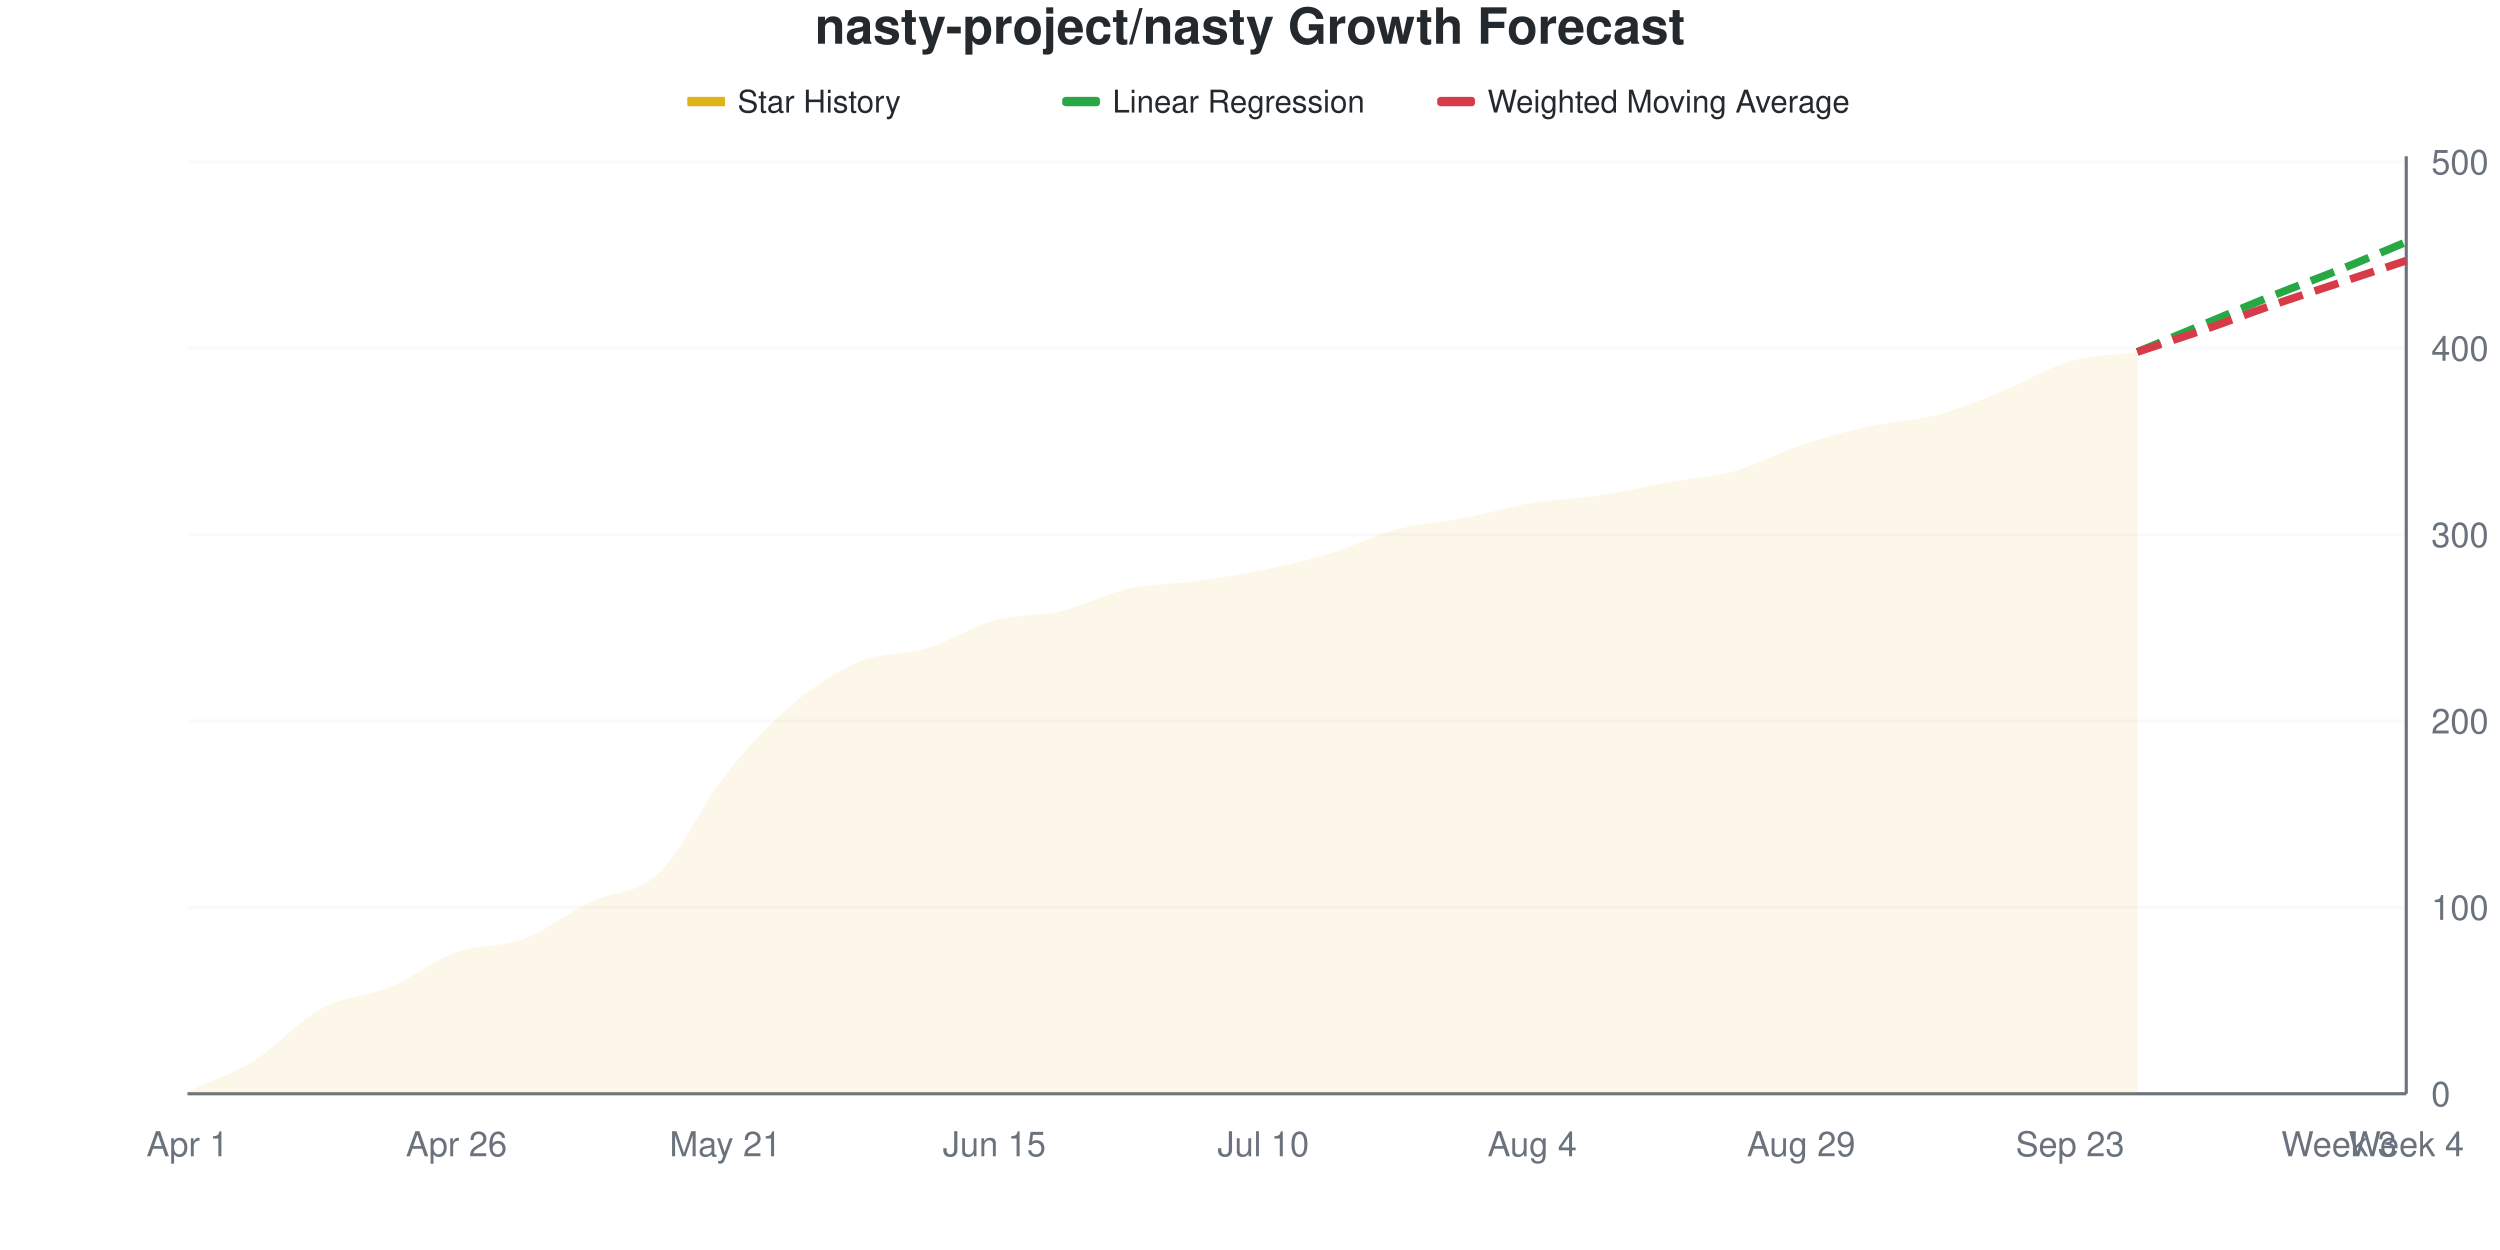
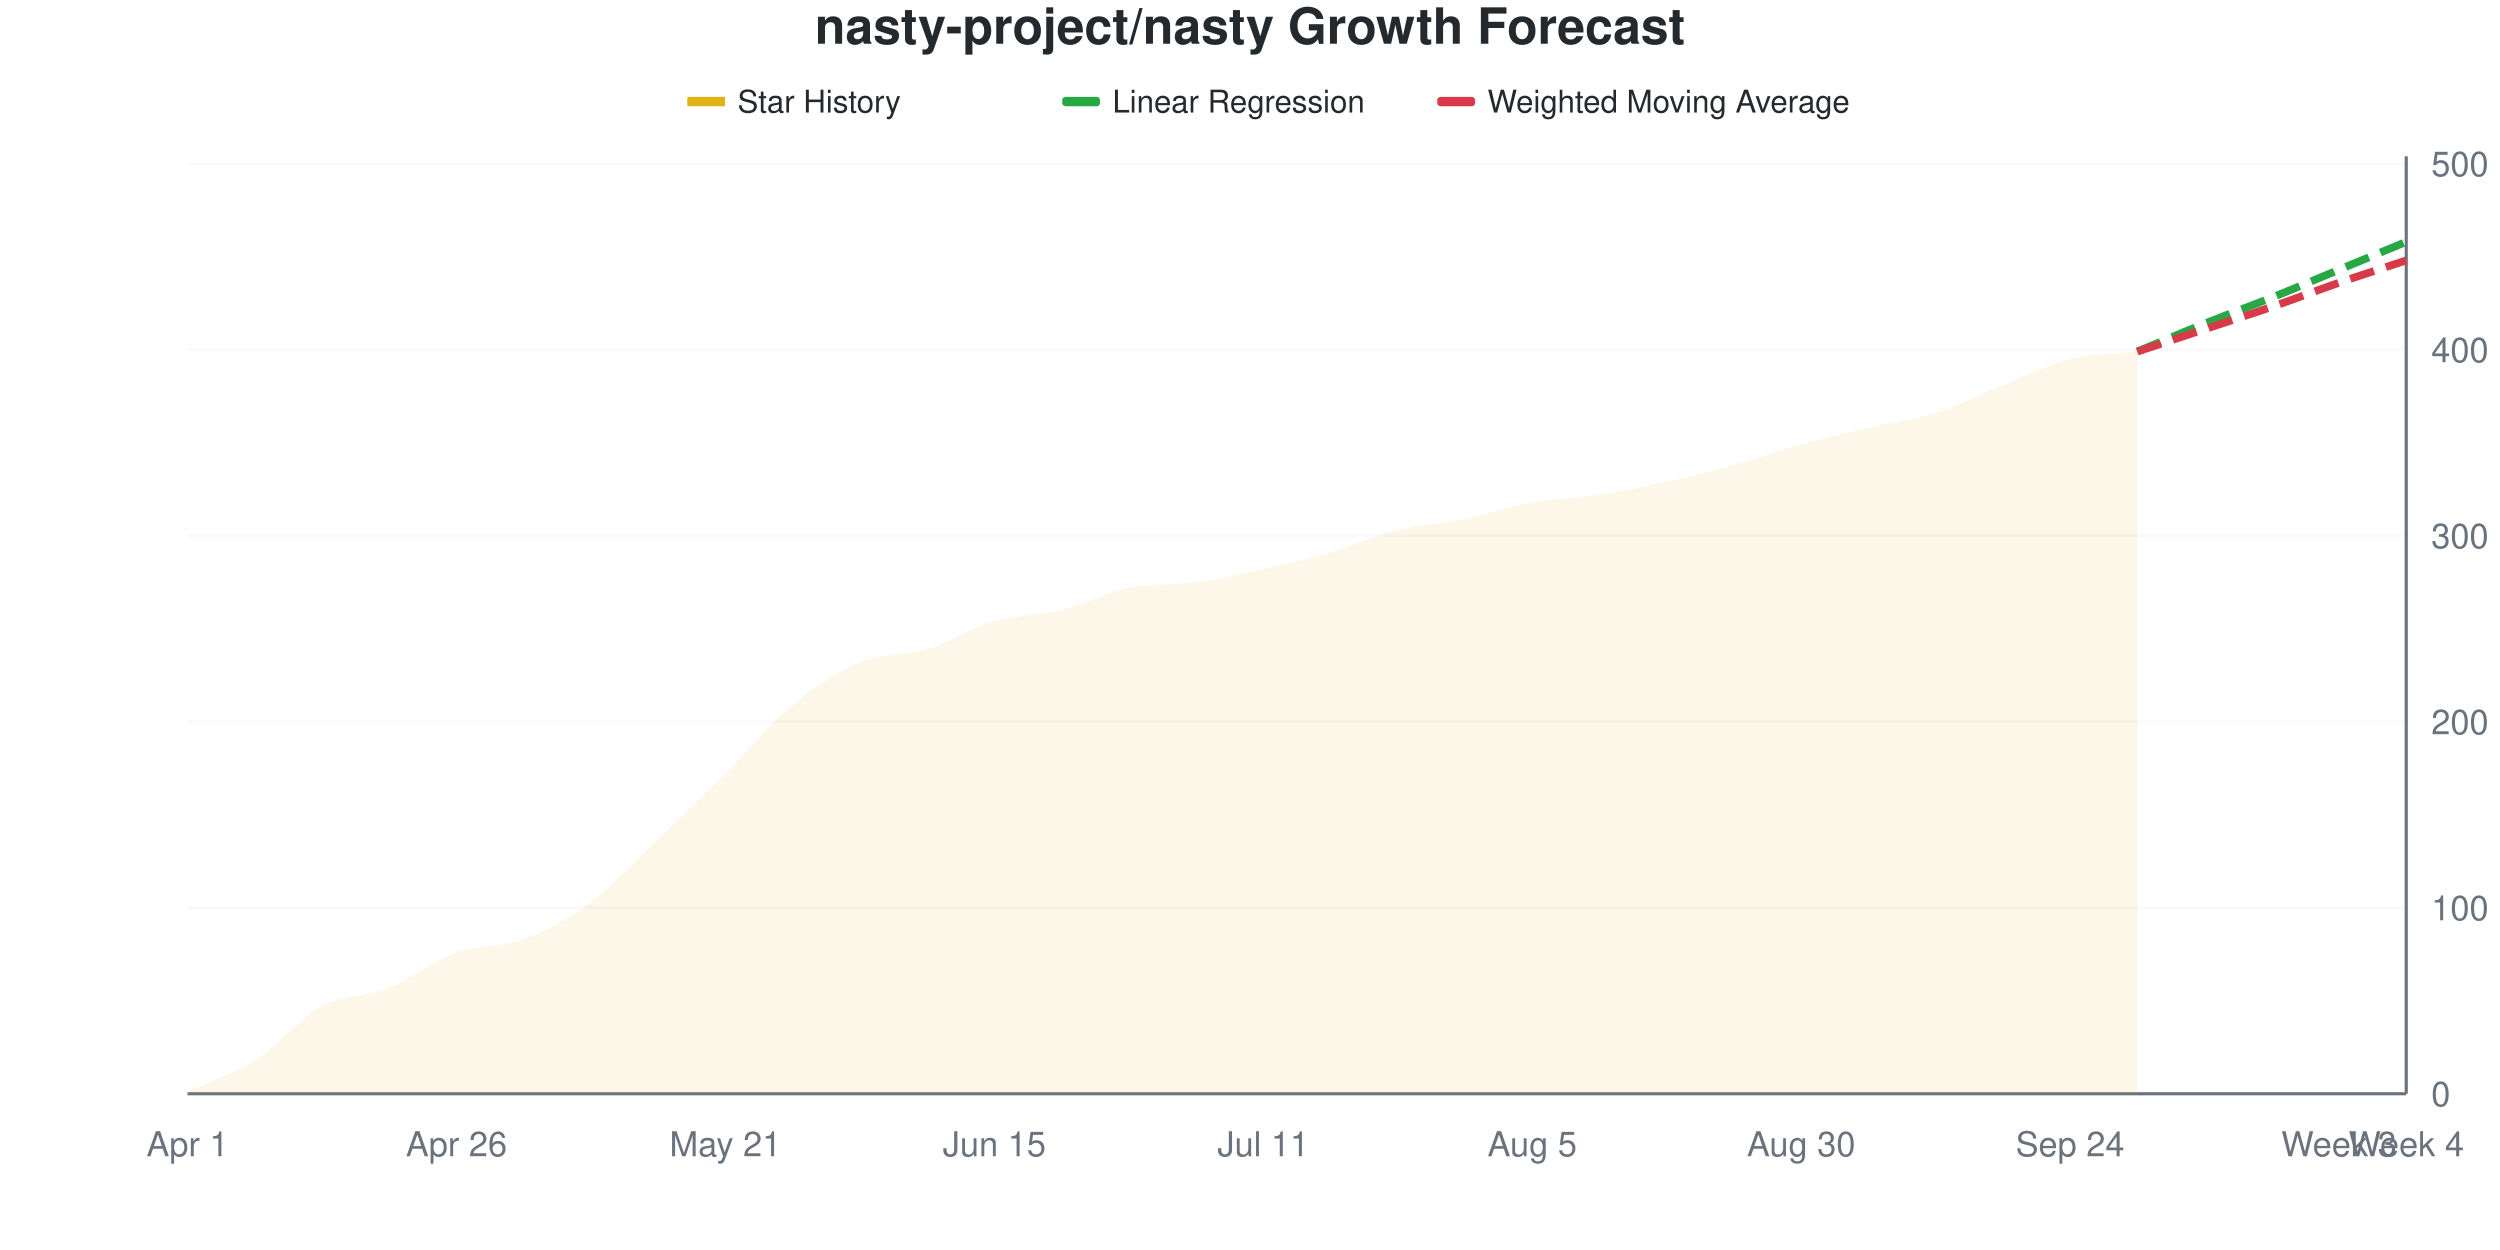
<svg xmlns="http://www.w3.org/2000/svg" viewBox="0 0 800 400" width="800" height="400">
  <style>
    @keyframes drawLine {
      to { stroke-dashoffset: 0; }
    }
    @keyframes fadeInPoint {
      from { opacity: 0; }
      to { opacity: 1; }
    }
    .data-line-0 {
-       stroke-dasharray: 1029;
-       stroke-dashoffset: 1029;
+       stroke-dasharray: 1025;
+       stroke-dashoffset: 1025;
      animation: drawLine 2s ease-out forwards;
    }
    .data-point {
      opacity: 0;
      animation: fadeInPoint 0.5s ease-out forwards;
    }
    .chart-bg { fill: #fff; }
    .chart-text { fill: #24292e; }
    .chart-muted { fill: #6a737d; }
    .chart-grid { stroke: #eee; }
    .chart-axis { stroke: #6a737d; }
    @media (prefers-color-scheme: dark) {
      .chart-bg { fill: #0d1117; }
      .chart-text { fill: #e6edf3; }
      .chart-muted { fill: #8b949e; }
      .chart-grid { stroke: #21262d; }
      .chart-axis { stroke: #8b949e; }
    }
  </style>
  <rect width="800" height="400" class="chart-bg" />
  <text x="400" y="14" text-anchor="middle" class="chart-text" font-size="16" font-weight="bold" font-family="-apple-system, BlinkMacSystemFont, 'Segoe UI', Helvetica, Arial, sans-serif">nasty-project/nasty Growth Forecast</text>
  <g class="legend">
    <rect x="220" y="31" width="12" height="3" fill="#dfb317" />
    <line x1="220" y1="32.5" x2="232" y2="32.5" stroke="#dfb317" stroke-width="2" />
    <text x="236" y="36" class="chart-text" font-size="10" font-family="-apple-system, BlinkMacSystemFont, 'Segoe UI', Helvetica, Arial, sans-serif">Star History</text>
    <rect x="340" y="31" width="12" height="3" fill="#28a745" rx="1" />
    <line x1="340" y1="32.5" x2="352" y2="32.5" stroke="#28a745" stroke-width="2" stroke-dasharray="4,2" />
    <text x="356" y="36" class="chart-text" font-size="10" font-family="-apple-system, BlinkMacSystemFont, 'Segoe UI', Helvetica, Arial, sans-serif">Linear Regression</text>
    <rect x="460" y="31" width="12" height="3" fill="#d73a49" rx="1" />
    <line x1="460" y1="32.5" x2="472" y2="32.5" stroke="#d73a49" stroke-width="2" stroke-dasharray="4,2" />
    <text x="476" y="36" class="chart-text" font-size="10" font-family="-apple-system, BlinkMacSystemFont, 'Segoe UI', Helvetica, Arial, sans-serif">Weighted Moving Average</text>
  </g>
  <g class="grid">
    <line x1="60" y1="350" x2="770" y2="350" class="chart-grid" stroke-opacity="0.3" />
    <text x="778" y="354" text-anchor="start" class="chart-muted" font-size="11" font-family="-apple-system, BlinkMacSystemFont, 'Segoe UI', Helvetica, Arial, sans-serif">0</text>
-     <line x1="60" y1="290.358" x2="770" y2="290.358" class="chart-grid" stroke-opacity="0.3" />
-     <text x="778" y="294.358" text-anchor="start" class="chart-muted" font-size="11" font-family="-apple-system, BlinkMacSystemFont, 'Segoe UI', Helvetica, Arial, sans-serif">100</text>
-     <line x1="60" y1="230.716" x2="770" y2="230.716" class="chart-grid" stroke-opacity="0.3" />
-     <text x="778" y="234.716" text-anchor="start" class="chart-muted" font-size="11" font-family="-apple-system, BlinkMacSystemFont, 'Segoe UI', Helvetica, Arial, sans-serif">200</text>
-     <line x1="60" y1="171.074" x2="770" y2="171.074" class="chart-grid" stroke-opacity="0.3" />
-     <text x="778" y="175.074" text-anchor="start" class="chart-muted" font-size="11" font-family="-apple-system, BlinkMacSystemFont, 'Segoe UI', Helvetica, Arial, sans-serif">300</text>
-     <line x1="60" y1="111.431" x2="770" y2="111.431" class="chart-grid" stroke-opacity="0.3" />
-     <text x="778" y="115.431" text-anchor="start" class="chart-muted" font-size="11" font-family="-apple-system, BlinkMacSystemFont, 'Segoe UI', Helvetica, Arial, sans-serif">400</text>
-     <line x1="60" y1="51.789" x2="770" y2="51.789" class="chart-grid" stroke-opacity="0.3" />
-     <text x="778" y="55.789" text-anchor="start" class="chart-muted" font-size="11" font-family="-apple-system, BlinkMacSystemFont, 'Segoe UI', Helvetica, Arial, sans-serif">500</text>
+     <line x1="60" y1="290.476" x2="770" y2="290.476" class="chart-grid" stroke-opacity="0.3" />
+     <text x="778" y="294.476" text-anchor="start" class="chart-muted" font-size="11" font-family="-apple-system, BlinkMacSystemFont, 'Segoe UI', Helvetica, Arial, sans-serif">100</text>
+     <line x1="60" y1="230.952" x2="770" y2="230.952" class="chart-grid" stroke-opacity="0.3" />
+     <text x="778" y="234.952" text-anchor="start" class="chart-muted" font-size="11" font-family="-apple-system, BlinkMacSystemFont, 'Segoe UI', Helvetica, Arial, sans-serif">200</text>
+     <line x1="60" y1="171.429" x2="770" y2="171.429" class="chart-grid" stroke-opacity="0.3" />
+     <text x="778" y="175.429" text-anchor="start" class="chart-muted" font-size="11" font-family="-apple-system, BlinkMacSystemFont, 'Segoe UI', Helvetica, Arial, sans-serif">300</text>
+     <line x1="60" y1="111.905" x2="770" y2="111.905" class="chart-grid" stroke-opacity="0.3" />
+     <text x="778" y="115.905" text-anchor="start" class="chart-muted" font-size="11" font-family="-apple-system, BlinkMacSystemFont, 'Segoe UI', Helvetica, Arial, sans-serif">400</text>
+     <line x1="60" y1="52.381" x2="770" y2="52.381" class="chart-grid" stroke-opacity="0.3" />
+     <text x="778" y="56.381" text-anchor="start" class="chart-muted" font-size="11" font-family="-apple-system, BlinkMacSystemFont, 'Segoe UI', Helvetica, Arial, sans-serif">500</text>
  </g>
  <g class="milestones">
    
  </g>
  <g class="x-axis">
    <text x="60" y="370" text-anchor="middle" class="chart-muted" font-size="11" font-family="-apple-system, BlinkMacSystemFont, 'Segoe UI', Helvetica, Arial, sans-serif">Apr 1</text>
    <text x="146.061" y="370" text-anchor="middle" class="chart-muted" font-size="11" font-family="-apple-system, BlinkMacSystemFont, 'Segoe UI', Helvetica, Arial, sans-serif">Apr 26</text>
    <text x="232.121" y="370" text-anchor="middle" class="chart-muted" font-size="11" font-family="-apple-system, BlinkMacSystemFont, 'Segoe UI', Helvetica, Arial, sans-serif">May 21</text>
    <text x="318.182" y="370" text-anchor="middle" class="chart-muted" font-size="11" font-family="-apple-system, BlinkMacSystemFont, 'Segoe UI', Helvetica, Arial, sans-serif">Jun 15</text>
-     <text x="404.242" y="370" text-anchor="middle" class="chart-muted" font-size="11" font-family="-apple-system, BlinkMacSystemFont, 'Segoe UI', Helvetica, Arial, sans-serif">Jul 10</text>
-     <text x="490.303" y="370" text-anchor="middle" class="chart-muted" font-size="11" font-family="-apple-system, BlinkMacSystemFont, 'Segoe UI', Helvetica, Arial, sans-serif">Aug 4</text>
-     <text x="576.364" y="370" text-anchor="middle" class="chart-muted" font-size="11" font-family="-apple-system, BlinkMacSystemFont, 'Segoe UI', Helvetica, Arial, sans-serif">Aug 29</text>
-     <text x="662.424" y="370" text-anchor="middle" class="chart-muted" font-size="11" font-family="-apple-system, BlinkMacSystemFont, 'Segoe UI', Helvetica, Arial, sans-serif">Sep 23</text>
+     <text x="404.242" y="370" text-anchor="middle" class="chart-muted" font-size="11" font-family="-apple-system, BlinkMacSystemFont, 'Segoe UI', Helvetica, Arial, sans-serif">Jul 11</text>
+     <text x="490.303" y="370" text-anchor="middle" class="chart-muted" font-size="11" font-family="-apple-system, BlinkMacSystemFont, 'Segoe UI', Helvetica, Arial, sans-serif">Aug 5</text>
+     <text x="576.364" y="370" text-anchor="middle" class="chart-muted" font-size="11" font-family="-apple-system, BlinkMacSystemFont, 'Segoe UI', Helvetica, Arial, sans-serif">Aug 30</text>
+     <text x="662.424" y="370" text-anchor="middle" class="chart-muted" font-size="11" font-family="-apple-system, BlinkMacSystemFont, 'Segoe UI', Helvetica, Arial, sans-serif">Sep 24</text>
    <text x="748.485" y="370" text-anchor="middle" class="chart-muted" font-size="11" font-family="-apple-system, BlinkMacSystemFont, 'Segoe UI', Helvetica, Arial, sans-serif">Week 3</text>
    <text x="770" y="370" text-anchor="middle" class="chart-muted" font-size="11" font-family="-apple-system, BlinkMacSystemFont, 'Segoe UI', Helvetica, Arial, sans-serif">Week 4</text>
  </g>
  <line x1="770" y1="50" x2="770" y2="350" class="chart-axis" stroke-width="1" />
  <line x1="60" y1="350" x2="770" y2="350" class="chart-axis" stroke-width="1" />
-   <path d="M60,350 L60,349.404 C67.172,346.024 74.343,343.738 81.515,339.264 C88.687,334.791 95.859,326.441 103.03,322.565 C110.202,318.688 117.374,318.986 124.545,316.004 C131.717,313.022 138.889,307.256 146.061,304.672 C153.232,302.087 160.404,303.181 167.576,300.497 C174.747,297.813 181.919,292.048 189.091,288.569 C196.263,285.089 203.434,286.382 210.606,279.622 C217.778,272.863 224.949,257.058 232.121,248.012 C239.293,238.966 246.465,231.412 253.636,225.348 C260.808,219.284 267.98,214.612 275.152,211.63 C282.323,208.648 289.495,209.642 296.667,207.455 C303.838,205.268 311.01,200.497 318.182,198.509 C325.354,196.521 332.525,197.217 339.697,195.527 C346.869,193.837 354.04,189.96 361.212,188.37 C368.384,186.779 375.556,186.978 382.727,185.984 C389.899,184.99 397.071,183.897 404.242,182.406 C411.414,180.915 418.586,179.225 425.758,177.038 C432.929,174.851 440.101,171.173 447.273,169.284 C454.444,167.396 461.616,167.097 468.788,165.706 C475.96,164.314 483.131,162.127 490.303,160.934 C497.475,159.742 504.646,159.642 511.818,158.549 C518.99,157.455 526.162,155.666 533.333,154.374 C540.505,153.082 547.677,152.783 554.848,150.795 C562.02,148.807 569.192,144.831 576.364,142.445 C583.535,140.06 590.707,138.072 597.879,136.481 C605.051,134.891 612.222,134.791 619.394,132.903 C626.566,131.014 633.737,128.032 640.909,125.149 C648.081,122.266 655.253,117.694 662.424,115.606 C669.596,113.519 676.768,113.618 683.939,112.624 L683.939,350 L60,350 Z" fill="#dfb317" fill-opacity="0.1" />
-   <path d="M60,350 L60,349.404 C67.172,346.024 74.343,343.738 81.515,339.264 C88.687,334.791 95.859,326.441 103.03,322.565 C110.202,318.688 117.374,318.986 124.545,316.004 C131.717,313.022 138.889,307.256 146.061,304.672 C153.232,302.087 160.404,303.181 167.576,300.497 C174.747,297.813 181.919,292.048 189.091,288.569 C196.263,285.089 203.434,286.382 210.606,279.622 C217.778,272.863 224.949,257.058 232.121,248.012 C239.293,238.966 246.465,231.412 253.636,225.348 C260.808,219.284 267.98,214.612 275.152,211.63 C282.323,208.648 289.495,209.642 296.667,207.455 C303.838,205.268 311.01,200.497 318.182,198.509 C325.354,196.521 332.525,197.217 339.697,195.527 C346.869,193.837 354.04,189.96 361.212,188.37 C368.384,186.779 375.556,186.978 382.727,185.984 C389.899,184.99 397.071,183.897 404.242,182.406 C411.414,180.915 418.586,179.225 425.758,177.038 C432.929,174.851 440.101,171.173 447.273,169.284 C454.444,167.396 461.616,167.097 468.788,165.706 C475.96,164.314 483.131,162.127 490.303,160.934 C497.475,159.742 504.646,159.642 511.818,158.549 C518.99,157.455 526.162,155.666 533.333,154.374 C540.505,153.082 547.677,152.783 554.848,150.795 C562.02,148.807 569.192,144.831 576.364,142.445 C583.535,140.06 590.707,138.072 597.879,136.481 C605.051,134.891 612.222,134.791 619.394,132.903 C626.566,131.014 633.737,128.032 640.909,125.149 C648.081,122.266 655.253,117.694 662.424,115.606 C669.596,113.519 676.768,113.618 683.939,112.624" fill="none" stroke="#dfb317" stroke-width="2.5" class="data-line-0" />
-   <path d="M683.939,112.624 C691.111,109.642 698.283,106.66 705.455,103.678 C712.626,100.696 719.798,97.614 726.97,94.732 C734.141,91.849 741.313,89.264 748.485,86.382 C755.657,83.499 762.828,80.417 770,77.435" fill="none" stroke="#28a745" stroke-width="2.5" stroke-dasharray="8,4" />
-   <path d="M683.939,112.624 C691.111,110.239 698.283,107.952 705.455,105.467 C712.626,102.982 719.798,100.199 726.97,97.714 C734.141,95.229 741.313,92.942 748.485,90.557 C755.657,88.171 762.828,85.785 770,83.4" fill="none" stroke="#d73a49" stroke-width="2.5" stroke-dasharray="8,4" />
+   <path d="M60,350 L60,349.405 C67.172,346.032 74.343,343.849 81.515,339.286 C88.687,334.722 95.859,325.893 103.03,322.024 C110.202,318.155 117.374,318.948 124.545,316.071 C131.717,313.194 138.889,307.341 146.061,304.762 C153.232,302.183 160.404,303.274 167.576,300.595 C174.747,297.917 181.919,294.048 189.091,288.69 C196.263,283.333 203.434,275.298 210.606,268.452 C217.778,261.607 224.949,254.762 232.121,247.619 C239.293,240.476 246.465,231.548 253.636,225.595 C260.808,219.643 267.98,214.881 275.152,211.905 C282.323,208.929 289.495,209.921 296.667,207.738 C303.838,205.556 311.01,200.893 318.182,198.81 C325.354,196.726 332.525,197.024 339.697,195.238 C346.869,193.452 354.04,189.581 361.212,188.095 C368.384,186.609 375.556,187.3 382.727,186.31 C389.899,185.319 397.071,183.73 404.242,182.143 C411.414,180.556 418.586,178.869 425.758,176.786 C432.929,174.702 440.101,171.429 447.273,169.643 C454.444,167.857 461.616,167.56 468.788,166.071 C475.96,164.583 483.131,162.004 490.303,160.714 C497.475,159.425 504.646,159.425 511.818,158.333 C518.99,157.242 526.162,155.754 533.333,154.167 C540.505,152.579 547.677,150.794 554.848,148.81 C562.02,146.825 569.192,144.246 576.364,142.262 C583.535,140.278 590.707,138.591 597.879,136.905 C605.051,135.218 612.222,134.425 619.394,132.143 C626.566,129.861 633.737,126.091 640.909,123.214 C648.081,120.337 655.253,116.667 662.424,114.881 C669.596,113.095 676.768,113.294 683.939,112.5 L683.939,350 L60,350 Z" fill="#dfb317" fill-opacity="0.1" />
+   <path d="M60,350 L60,349.405 C67.172,346.032 74.343,343.849 81.515,339.286 C88.687,334.722 95.859,325.893 103.03,322.024 C110.202,318.155 117.374,318.948 124.545,316.071 C131.717,313.194 138.889,307.341 146.061,304.762 C153.232,302.183 160.404,303.274 167.576,300.595 C174.747,297.917 181.919,294.048 189.091,288.69 C196.263,283.333 203.434,275.298 210.606,268.452 C217.778,261.607 224.949,254.762 232.121,247.619 C239.293,240.476 246.465,231.548 253.636,225.595 C260.808,219.643 267.98,214.881 275.152,211.905 C282.323,208.929 289.495,209.921 296.667,207.738 C303.838,205.556 311.01,200.893 318.182,198.81 C325.354,196.726 332.525,197.024 339.697,195.238 C346.869,193.452 354.04,189.581 361.212,188.095 C368.384,186.609 375.556,187.3 382.727,186.31 C389.899,185.319 397.071,183.73 404.242,182.143 C411.414,180.556 418.586,178.869 425.758,176.786 C432.929,174.702 440.101,171.429 447.273,169.643 C454.444,167.857 461.616,167.56 468.788,166.071 C475.96,164.583 483.131,162.004 490.303,160.714 C497.475,159.425 504.646,159.425 511.818,158.333 C518.99,157.242 526.162,155.754 533.333,154.167 C540.505,152.579 547.677,150.794 554.848,148.81 C562.02,146.825 569.192,144.246 576.364,142.262 C583.535,140.278 590.707,138.591 597.879,136.905 C605.051,135.218 612.222,134.425 619.394,132.143 C626.566,129.861 633.737,126.091 640.909,123.214 C648.081,120.337 655.253,116.667 662.424,114.881 C669.596,113.095 676.768,113.294 683.939,112.5" fill="none" stroke="#dfb317" stroke-width="2.5" class="data-line-0" />
+   <path d="M683.939,112.5 C691.111,109.524 698.283,106.448 705.455,103.571 C712.626,100.694 719.798,98.115 726.97,95.238 C734.141,92.361 741.313,89.286 748.485,86.31 C755.657,83.333 762.828,80.357 770,77.381" fill="none" stroke="#28a745" stroke-width="2.5" stroke-dasharray="8,4" />
+   <path d="M683.939,112.5 C691.111,110.119 698.283,107.738 705.455,105.357 C712.626,102.976 719.798,100.694 726.97,98.214 C734.141,95.734 741.313,92.956 748.485,90.476 C755.657,87.996 762.828,85.714 770,83.333" fill="none" stroke="#d73a49" stroke-width="2.5" stroke-dasharray="8,4" />
  <g class="points">
-     <circle cx="60" cy="349.404" r="4" fill="#dfb317" class="data-point" style="animation-delay: 1.50s" />
-     <circle cx="81.515" cy="339.264" r="4" fill="#dfb317" class="data-point" style="animation-delay: 1.55s" />
-     <circle cx="103.03" cy="322.565" r="4" fill="#dfb317" class="data-point" style="animation-delay: 1.60s" />
-     <circle cx="124.545" cy="316.004" r="4" fill="#dfb317" class="data-point" style="animation-delay: 1.65s" />
-     <circle cx="146.061" cy="304.672" r="4" fill="#dfb317" class="data-point" style="animation-delay: 1.70s" />
-     <circle cx="167.576" cy="300.497" r="4" fill="#dfb317" class="data-point" style="animation-delay: 1.75s" />
-     <circle cx="189.091" cy="288.569" r="4" fill="#dfb317" class="data-point" style="animation-delay: 1.80s" />
-     <circle cx="210.606" cy="279.622" r="4" fill="#dfb317" class="data-point" style="animation-delay: 1.85s" />
-     <circle cx="232.121" cy="248.012" r="4" fill="#dfb317" class="data-point" style="animation-delay: 1.90s" />
-     <circle cx="253.636" cy="225.348" r="4" fill="#dfb317" class="data-point" style="animation-delay: 1.95s" />
-     <circle cx="275.152" cy="211.63" r="4" fill="#dfb317" class="data-point" style="animation-delay: 2.00s" />
-     <circle cx="296.667" cy="207.455" r="4" fill="#dfb317" class="data-point" style="animation-delay: 2.05s" />
-     <circle cx="318.182" cy="198.509" r="4" fill="#dfb317" class="data-point" style="animation-delay: 2.10s" />
-     <circle cx="339.697" cy="195.527" r="4" fill="#dfb317" class="data-point" style="animation-delay: 2.15s" />
-     <circle cx="361.212" cy="188.37" r="4" fill="#dfb317" class="data-point" style="animation-delay: 2.20s" />
-     <circle cx="382.727" cy="185.984" r="4" fill="#dfb317" class="data-point" style="animation-delay: 2.25s" />
-     <circle cx="404.242" cy="182.406" r="4" fill="#dfb317" class="data-point" style="animation-delay: 2.30s" />
-     <circle cx="425.758" cy="177.038" r="4" fill="#dfb317" class="data-point" style="animation-delay: 2.35s" />
-     <circle cx="447.273" cy="169.284" r="4" fill="#dfb317" class="data-point" style="animation-delay: 2.40s" />
-     <circle cx="468.788" cy="165.706" r="4" fill="#dfb317" class="data-point" style="animation-delay: 2.45s" />
-     <circle cx="490.303" cy="160.934" r="4" fill="#dfb317" class="data-point" style="animation-delay: 2.50s" />
-     <circle cx="511.818" cy="158.549" r="4" fill="#dfb317" class="data-point" style="animation-delay: 2.55s" />
-     <circle cx="533.333" cy="154.374" r="4" fill="#dfb317" class="data-point" style="animation-delay: 2.60s" />
-     <circle cx="554.848" cy="150.795" r="4" fill="#dfb317" class="data-point" style="animation-delay: 2.65s" />
-     <circle cx="576.364" cy="142.445" r="4" fill="#dfb317" class="data-point" style="animation-delay: 2.70s" />
-     <circle cx="597.879" cy="136.481" r="4" fill="#dfb317" class="data-point" style="animation-delay: 2.75s" />
-     <circle cx="619.394" cy="132.903" r="4" fill="#dfb317" class="data-point" style="animation-delay: 2.80s" />
-     <circle cx="640.909" cy="125.149" r="4" fill="#dfb317" class="data-point" style="animation-delay: 2.85s" />
-     <circle cx="662.424" cy="115.606" r="4" fill="#dfb317" class="data-point" style="animation-delay: 2.90s" />
-     <circle cx="683.939" cy="112.624" r="4" fill="#dfb317" class="data-point" style="animation-delay: 2.95s" />
+     <circle cx="60" cy="349.405" r="4" fill="#dfb317" class="data-point" style="animation-delay: 1.50s" />
+     <circle cx="81.515" cy="339.286" r="4" fill="#dfb317" class="data-point" style="animation-delay: 1.55s" />
+     <circle cx="103.03" cy="322.024" r="4" fill="#dfb317" class="data-point" style="animation-delay: 1.60s" />
+     <circle cx="124.545" cy="316.071" r="4" fill="#dfb317" class="data-point" style="animation-delay: 1.65s" />
+     <circle cx="146.061" cy="304.762" r="4" fill="#dfb317" class="data-point" style="animation-delay: 1.70s" />
+     <circle cx="167.576" cy="300.595" r="4" fill="#dfb317" class="data-point" style="animation-delay: 1.75s" />
+     <circle cx="189.091" cy="288.69" r="4" fill="#dfb317" class="data-point" style="animation-delay: 1.80s" />
+     <circle cx="210.606" cy="268.452" r="4" fill="#dfb317" class="data-point" style="animation-delay: 1.85s" />
+     <circle cx="232.121" cy="247.619" r="4" fill="#dfb317" class="data-point" style="animation-delay: 1.90s" />
+     <circle cx="253.636" cy="225.595" r="4" fill="#dfb317" class="data-point" style="animation-delay: 1.95s" />
+     <circle cx="275.152" cy="211.905" r="4" fill="#dfb317" class="data-point" style="animation-delay: 2.00s" />
+     <circle cx="296.667" cy="207.738" r="4" fill="#dfb317" class="data-point" style="animation-delay: 2.05s" />
+     <circle cx="318.182" cy="198.81" r="4" fill="#dfb317" class="data-point" style="animation-delay: 2.10s" />
+     <circle cx="339.697" cy="195.238" r="4" fill="#dfb317" class="data-point" style="animation-delay: 2.15s" />
+     <circle cx="361.212" cy="188.095" r="4" fill="#dfb317" class="data-point" style="animation-delay: 2.20s" />
+     <circle cx="382.727" cy="186.31" r="4" fill="#dfb317" class="data-point" style="animation-delay: 2.25s" />
+     <circle cx="404.242" cy="182.143" r="4" fill="#dfb317" class="data-point" style="animation-delay: 2.30s" />
+     <circle cx="425.758" cy="176.786" r="4" fill="#dfb317" class="data-point" style="animation-delay: 2.35s" />
+     <circle cx="447.273" cy="169.643" r="4" fill="#dfb317" class="data-point" style="animation-delay: 2.40s" />
+     <circle cx="468.788" cy="166.071" r="4" fill="#dfb317" class="data-point" style="animation-delay: 2.45s" />
+     <circle cx="490.303" cy="160.714" r="4" fill="#dfb317" class="data-point" style="animation-delay: 2.50s" />
+     <circle cx="511.818" cy="158.333" r="4" fill="#dfb317" class="data-point" style="animation-delay: 2.55s" />
+     <circle cx="533.333" cy="154.167" r="4" fill="#dfb317" class="data-point" style="animation-delay: 2.60s" />
+     <circle cx="554.848" cy="148.81" r="4" fill="#dfb317" class="data-point" style="animation-delay: 2.65s" />
+     <circle cx="576.364" cy="142.262" r="4" fill="#dfb317" class="data-point" style="animation-delay: 2.70s" />
+     <circle cx="597.879" cy="136.905" r="4" fill="#dfb317" class="data-point" style="animation-delay: 2.75s" />
+     <circle cx="619.394" cy="132.143" r="4" fill="#dfb317" class="data-point" style="animation-delay: 2.80s" />
+     <circle cx="640.909" cy="123.214" r="4" fill="#dfb317" class="data-point" style="animation-delay: 2.85s" />
+     <circle cx="662.424" cy="114.881" r="4" fill="#dfb317" class="data-point" style="animation-delay: 2.90s" />
+     <circle cx="683.939" cy="112.5" r="4" fill="#dfb317" class="data-point" style="animation-delay: 2.95s" />
  </g>
</svg>
